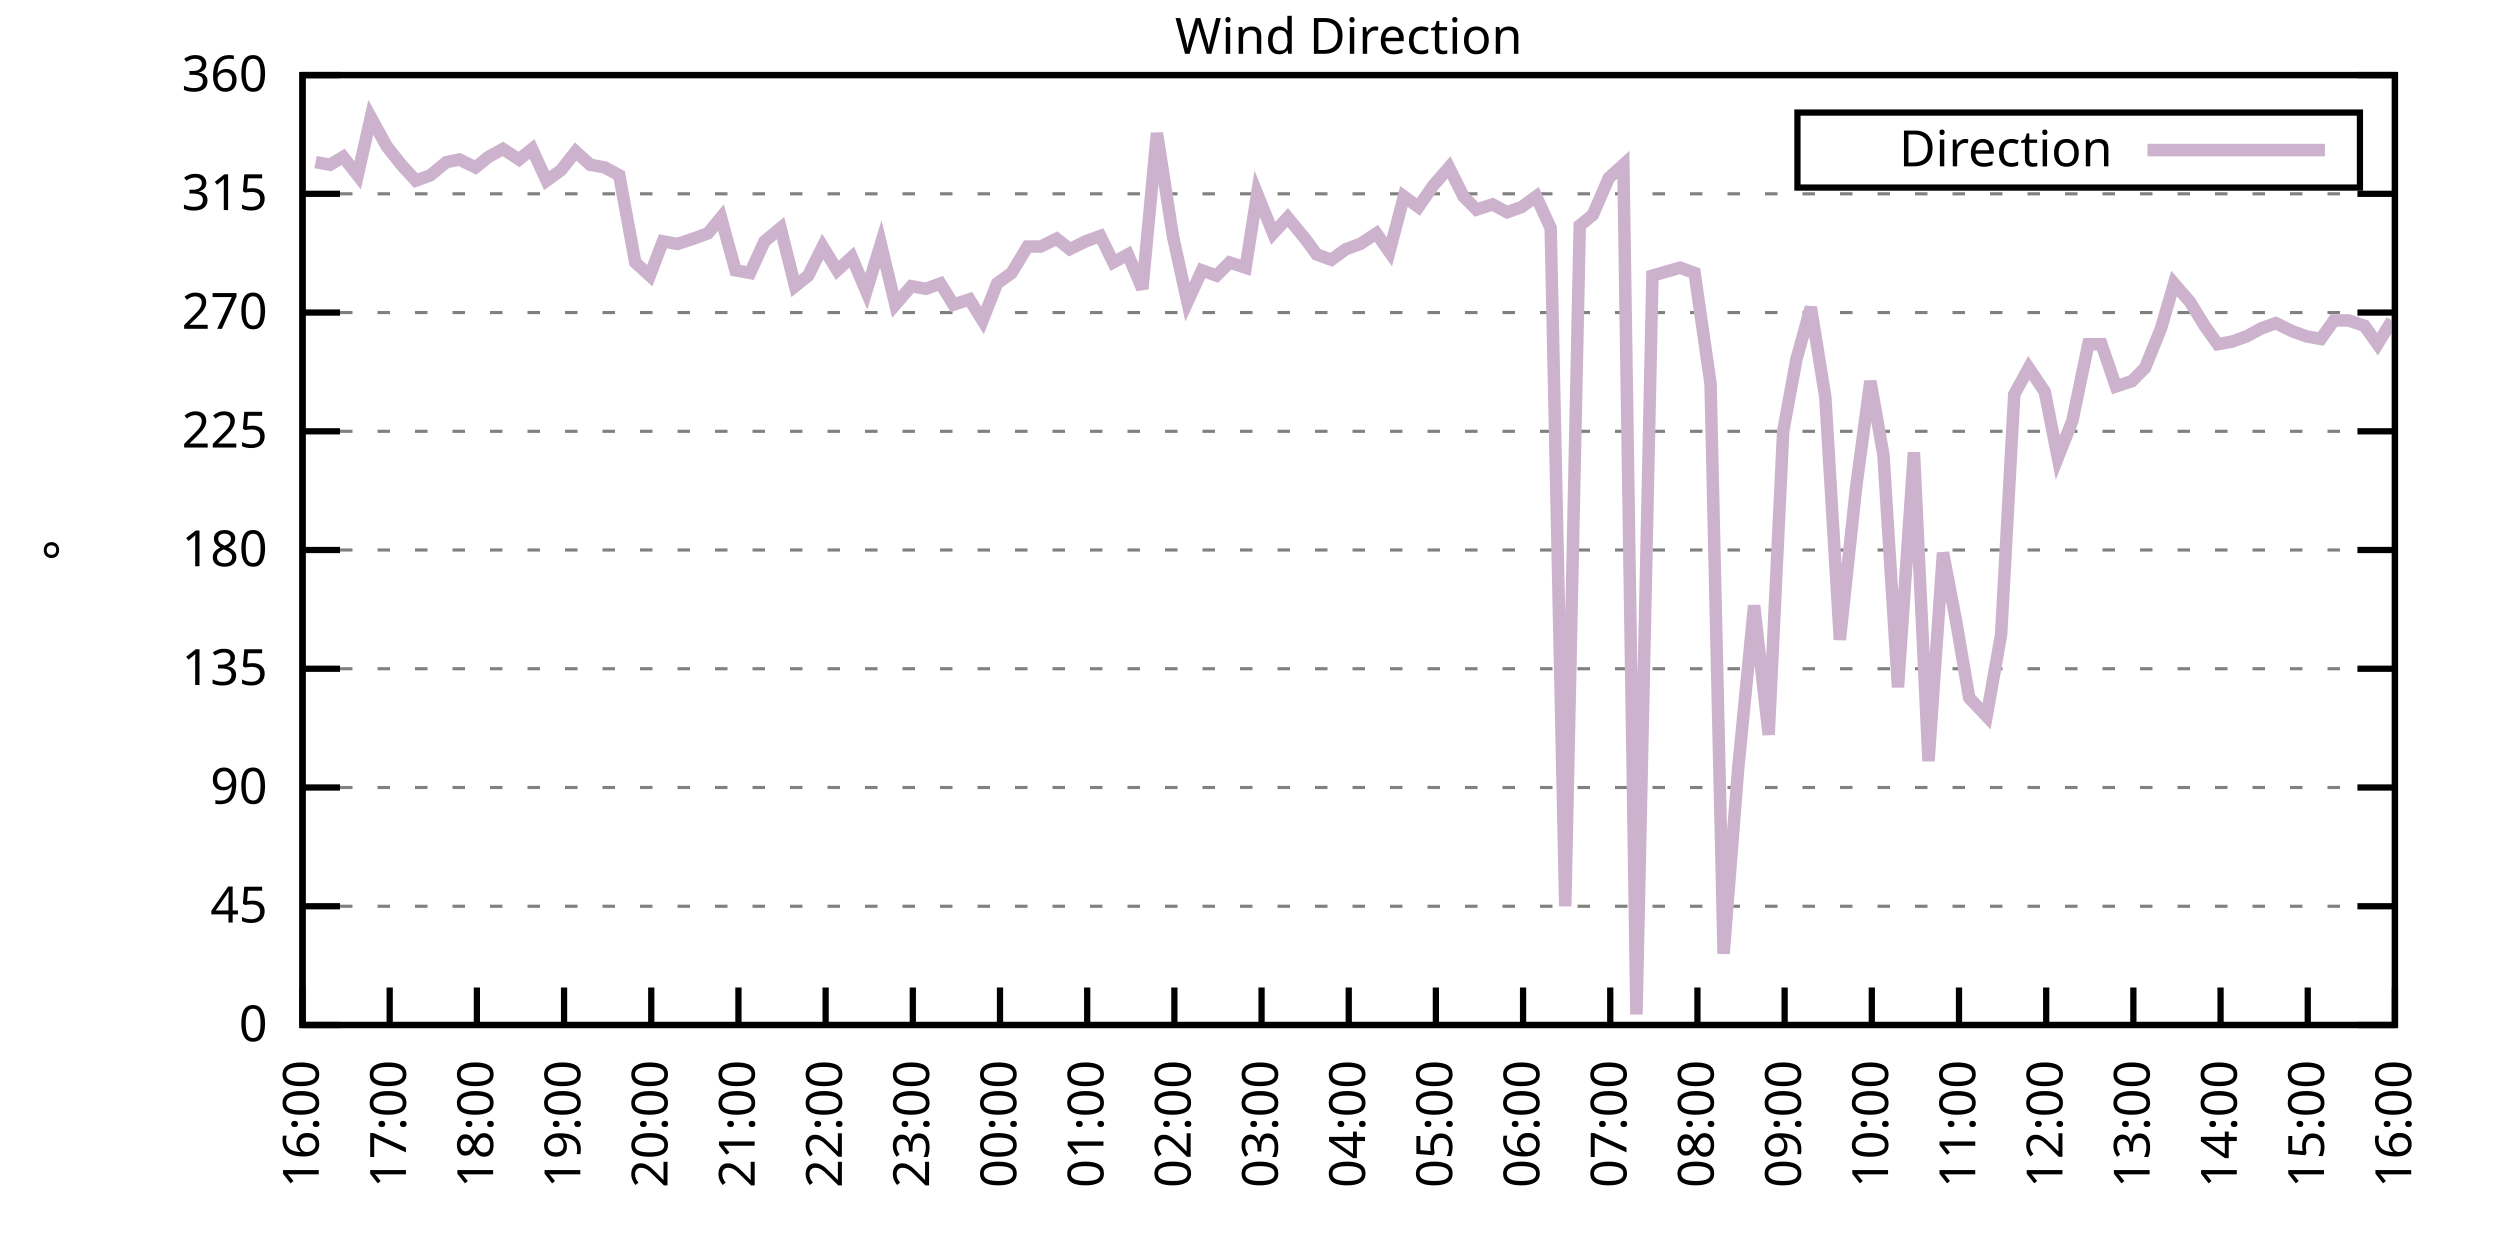
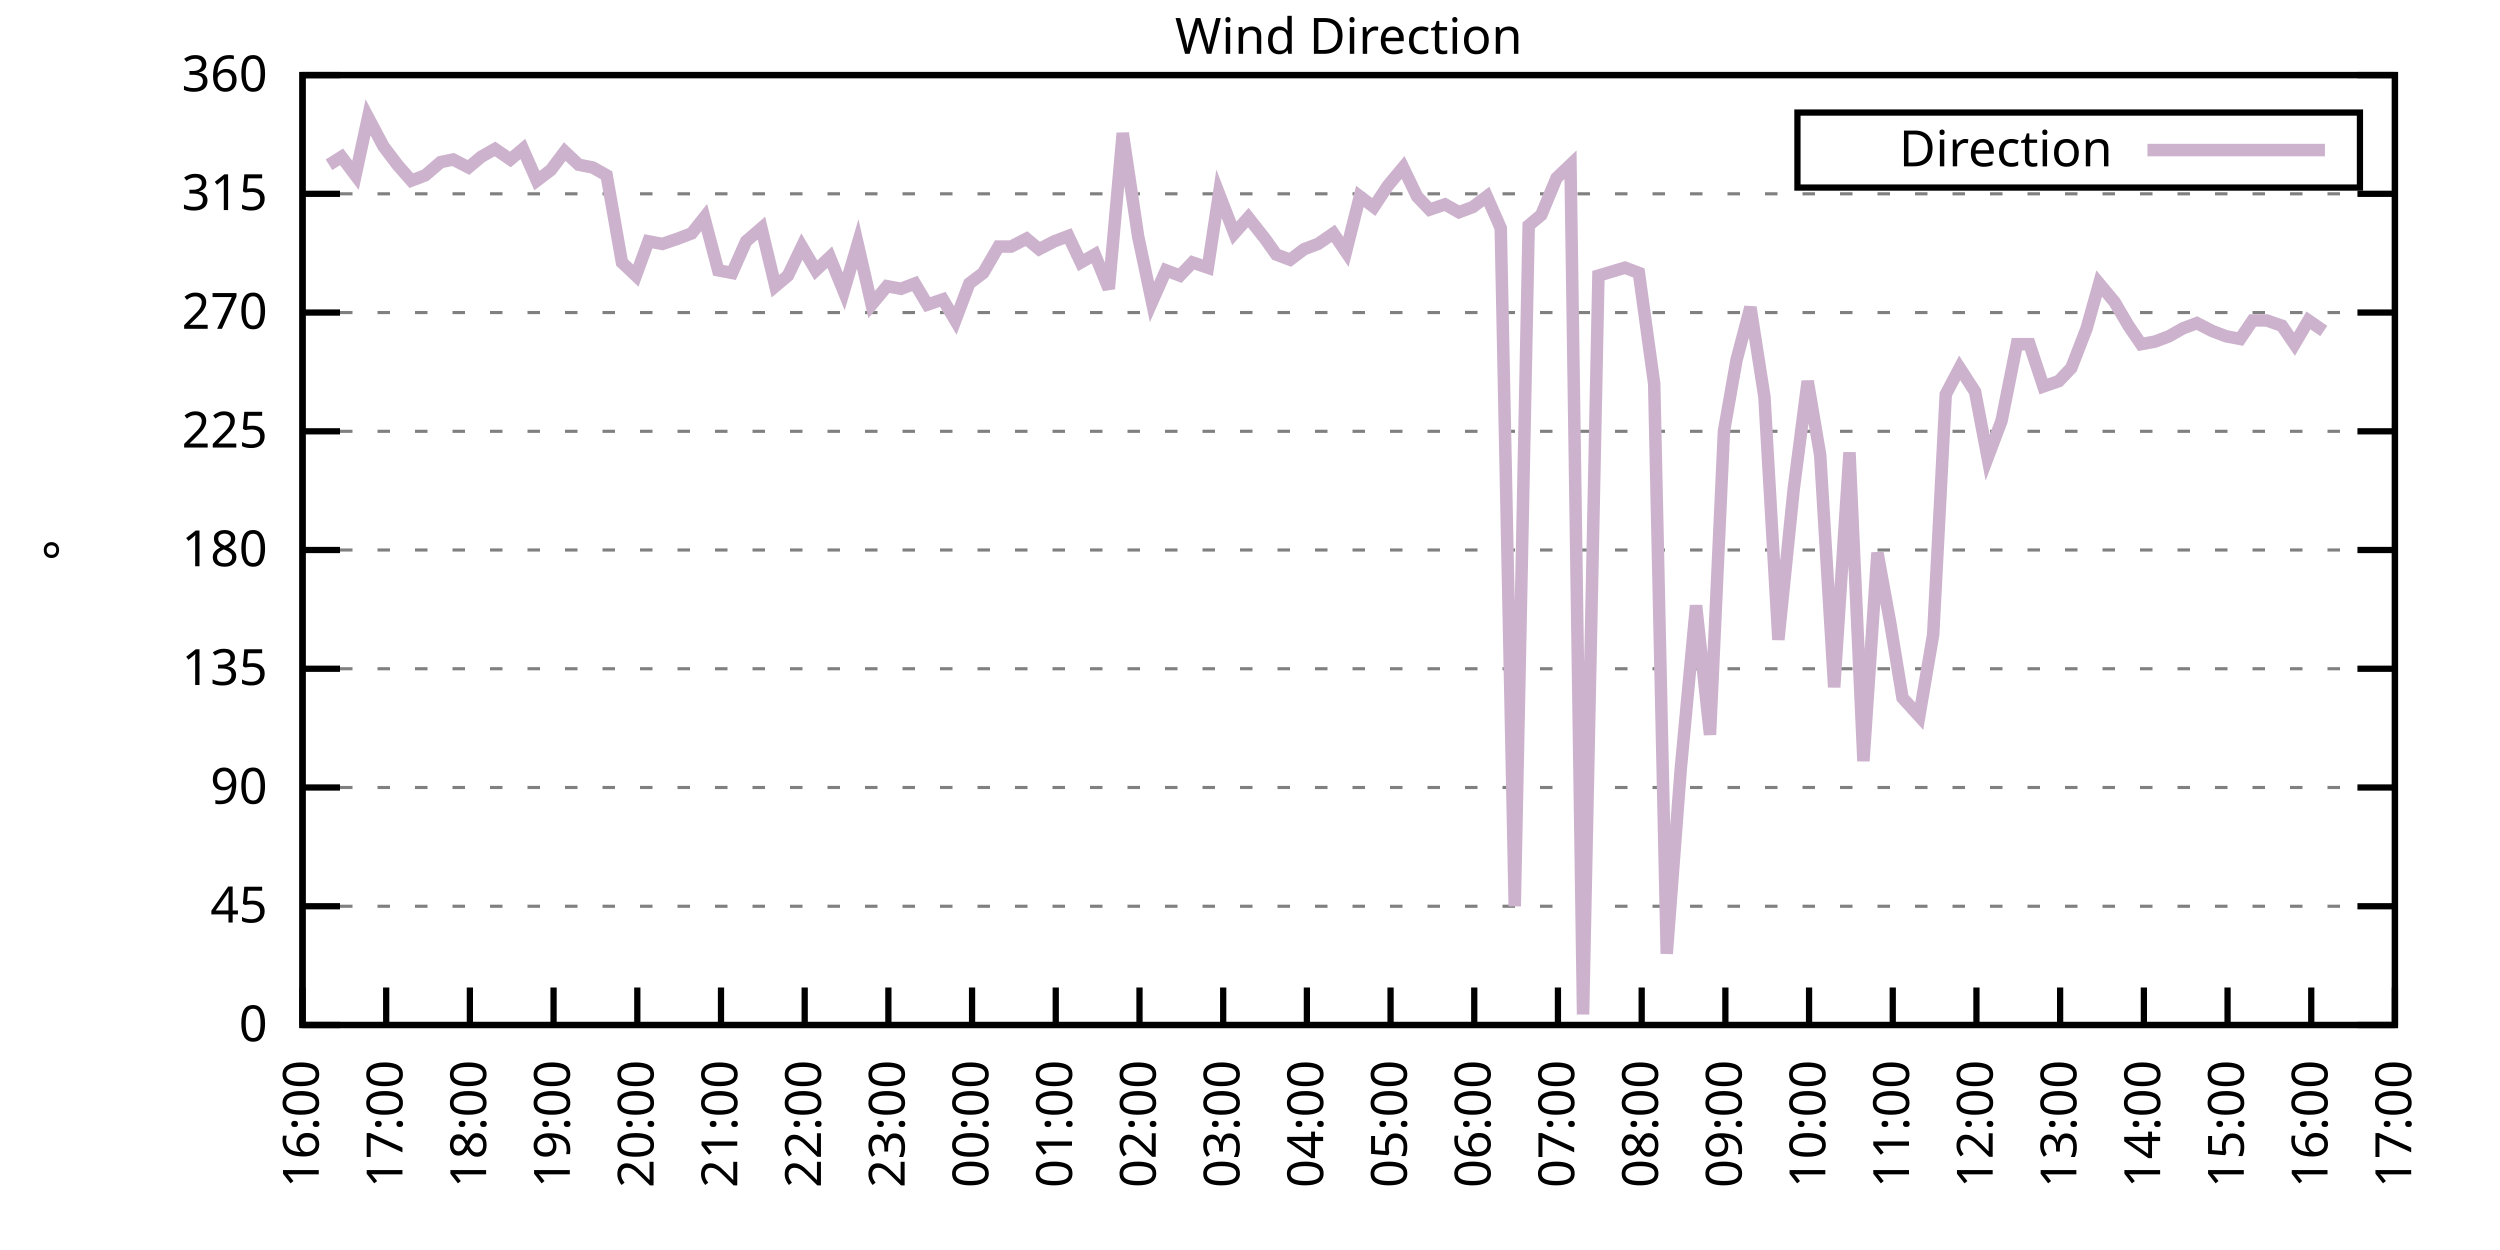
<svg xmlns="http://www.w3.org/2000/svg" xmlns:xlink="http://www.w3.org/1999/xlink" width="400" height="200" viewBox="0 0 400 200">
  <g id="gnuplot_canvas">
    <rect x="0" y="0" width="400" height="200" fill="none" />
    <defs>
      <circle id="gpDot" r="0.5" stroke-width="0.5" stroke="currentColor" />
      <path id="gpPt0" stroke-width="0.333" stroke="currentColor" d="M-1,0 h2 M0,-1 v2" />
      <path id="gpPt1" stroke-width="0.333" stroke="currentColor" d="M-1,-1 L1,1 M1,-1 L-1,1" />
      <path id="gpPt2" stroke-width="0.333" stroke="currentColor" d="M-1,0 L1,0 M0,-1 L0,1 M-1,-1 L1,1 M-1,1 L1,-1" />
      <rect id="gpPt3" stroke-width="0.333" stroke="currentColor" x="-1" y="-1" width="2" height="2" />
      <rect id="gpPt4" stroke-width="0.333" stroke="currentColor" fill="currentColor" x="-1" y="-1" width="2" height="2" />
      <circle id="gpPt5" stroke-width="0.333" stroke="currentColor" cx="0" cy="0" r="1" />
      <use xlink:href="#gpPt5" id="gpPt6" fill="currentColor" stroke="none" />
      <path id="gpPt7" stroke-width="0.333" stroke="currentColor" d="M0,-1.33 L-1.33,0.67 L1.33,0.67 z" />
      <use xlink:href="#gpPt7" id="gpPt8" fill="currentColor" stroke="none" />
      <use xlink:href="#gpPt7" id="gpPt9" stroke="currentColor" transform="rotate(180)" />
      <use xlink:href="#gpPt9" id="gpPt10" fill="currentColor" stroke="none" />
      <use xlink:href="#gpPt3" id="gpPt11" stroke="currentColor" transform="rotate(45)" />
      <use xlink:href="#gpPt11" id="gpPt12" fill="currentColor" stroke="none" />
      <path id="gpPt13" stroke-width="0.333" stroke="currentColor" d="M0,1.330 L1.265,0.411 L0.782,-1.067 L-0.782,-1.076 L-1.265,0.411 z" />
      <use xlink:href="#gpPt13" id="gpPt14" fill="currentColor" stroke="none" />
      <filter id="textbox" filterUnits="objectBoundingBox" x="0" y="0" height="1" width="1">
        <feFlood flood-color="white" flood-opacity="1" result="bgnd" />
        <feComposite in="SourceGraphic" in2="bgnd" operator="atop" />
      </filter>
      <filter id="greybox" filterUnits="objectBoundingBox" x="0" y="0" height="1" width="1">
        <feFlood flood-color="lightgrey" flood-opacity="1" result="grey" />
        <feComposite in="SourceGraphic" in2="grey" operator="atop" />
      </filter>
    </defs>
    <g fill="none" color="white" stroke="currentColor" stroke-width="1.00" stroke-linecap="butt" stroke-linejoin="miter">
</g>
    <g fill="none" color="black" stroke="currentColor" stroke-width="1.00" stroke-linecap="butt" stroke-linejoin="miter">
      <g stroke="none" shape-rendering="crispEdges">
        <polygon fill="rgb(255, 255, 255)" points="48.40,164.00 383.18,164.00 383.18,12.02 48.40,12.02 " />
      </g>
    </g>
    <g fill="none" color="black" stroke="currentColor" stroke-width="1.00" stroke-linecap="butt" stroke-linejoin="miter">
</g>
    <g fill="none" color="black" stroke="black" stroke-width="0.50" stroke-linecap="butt" stroke-linejoin="miter">
</g>
    <g fill="none" color="gray" stroke="currentColor" stroke-width="0.50" stroke-linecap="butt" stroke-linejoin="miter">
      <path stroke="gray" stroke-dasharray="2,4" class="gridline" d="M48.40,164.00 L383.19,164.00  " />
    </g>
    <g fill="none" color="gray" stroke="gray" stroke-width="1.00" stroke-linecap="butt" stroke-linejoin="miter">
</g>
    <g fill="none" color="black" stroke="currentColor" stroke-width="1.00" stroke-linecap="butt" stroke-linejoin="miter">
      <path stroke="black" d="M48.40,164.00 L54.40,164.00 M383.19,164.00 L377.19,164.00  " />
      <g transform="translate(42.80,166.60)" stroke="none" fill="black" font-family="Sans" font-size="8.00" text-anchor="end">
        <text>
          <tspan font-family="Sans"> 0</tspan>
        </text>
      </g>
    </g>
    <g fill="none" color="black" stroke="currentColor" stroke-width="1.00" stroke-linecap="butt" stroke-linejoin="miter">
</g>
    <g fill="none" color="black" stroke="black" stroke-width="0.50" stroke-linecap="butt" stroke-linejoin="miter">
</g>
    <g fill="none" color="gray" stroke="currentColor" stroke-width="0.50" stroke-linecap="butt" stroke-linejoin="miter">
      <path stroke="gray" stroke-dasharray="2,4" class="gridline" d="M48.40,145.00 L383.19,145.00  " />
    </g>
    <g fill="none" color="gray" stroke="gray" stroke-width="1.00" stroke-linecap="butt" stroke-linejoin="miter">
</g>
    <g fill="none" color="black" stroke="currentColor" stroke-width="1.00" stroke-linecap="butt" stroke-linejoin="miter">
      <path stroke="black" d="M48.40,145.00 L54.40,145.00 M383.19,145.00 L377.19,145.00  " />
      <g transform="translate(42.80,147.60)" stroke="none" fill="black" font-family="Sans" font-size="8.00" text-anchor="end">
        <text>
          <tspan font-family="Sans"> 45</tspan>
        </text>
      </g>
    </g>
    <g fill="none" color="black" stroke="currentColor" stroke-width="1.00" stroke-linecap="butt" stroke-linejoin="miter">
</g>
    <g fill="none" color="black" stroke="black" stroke-width="0.50" stroke-linecap="butt" stroke-linejoin="miter">
</g>
    <g fill="none" color="gray" stroke="currentColor" stroke-width="0.50" stroke-linecap="butt" stroke-linejoin="miter">
      <path stroke="gray" stroke-dasharray="2,4" class="gridline" d="M48.40,126.00 L383.19,126.00  " />
    </g>
    <g fill="none" color="gray" stroke="gray" stroke-width="1.00" stroke-linecap="butt" stroke-linejoin="miter">
</g>
    <g fill="none" color="black" stroke="currentColor" stroke-width="1.00" stroke-linecap="butt" stroke-linejoin="miter">
      <path stroke="black" d="M48.40,126.00 L54.40,126.00 M383.19,126.00 L377.19,126.00  " />
      <g transform="translate(42.80,128.60)" stroke="none" fill="black" font-family="Sans" font-size="8.00" text-anchor="end">
        <text>
          <tspan font-family="Sans"> 90</tspan>
        </text>
      </g>
    </g>
    <g fill="none" color="black" stroke="currentColor" stroke-width="1.00" stroke-linecap="butt" stroke-linejoin="miter">
</g>
    <g fill="none" color="black" stroke="black" stroke-width="0.50" stroke-linecap="butt" stroke-linejoin="miter">
</g>
    <g fill="none" color="gray" stroke="currentColor" stroke-width="0.50" stroke-linecap="butt" stroke-linejoin="miter">
      <path stroke="gray" stroke-dasharray="2,4" class="gridline" d="M48.40,107.00 L383.19,107.00  " />
    </g>
    <g fill="none" color="gray" stroke="gray" stroke-width="1.00" stroke-linecap="butt" stroke-linejoin="miter">
</g>
    <g fill="none" color="black" stroke="currentColor" stroke-width="1.00" stroke-linecap="butt" stroke-linejoin="miter">
      <path stroke="black" d="M48.40,107.00 L54.40,107.00 M383.19,107.00 L377.19,107.00  " />
      <g transform="translate(42.80,109.60)" stroke="none" fill="black" font-family="Sans" font-size="8.00" text-anchor="end">
        <text>
          <tspan font-family="Sans"> 135</tspan>
        </text>
      </g>
    </g>
    <g fill="none" color="black" stroke="currentColor" stroke-width="1.00" stroke-linecap="butt" stroke-linejoin="miter">
</g>
    <g fill="none" color="black" stroke="black" stroke-width="0.50" stroke-linecap="butt" stroke-linejoin="miter">
</g>
    <g fill="none" color="gray" stroke="currentColor" stroke-width="0.50" stroke-linecap="butt" stroke-linejoin="miter">
      <path stroke="gray" stroke-dasharray="2,4" class="gridline" d="M48.40,88.00 L383.19,88.00  " />
    </g>
    <g fill="none" color="gray" stroke="gray" stroke-width="1.00" stroke-linecap="butt" stroke-linejoin="miter">
</g>
    <g fill="none" color="black" stroke="currentColor" stroke-width="1.00" stroke-linecap="butt" stroke-linejoin="miter">
      <path stroke="black" d="M48.40,88.00 L54.40,88.00 M383.19,88.00 L377.19,88.00  " />
      <g transform="translate(42.80,90.60)" stroke="none" fill="black" font-family="Sans" font-size="8.00" text-anchor="end">
        <text>
          <tspan font-family="Sans"> 180</tspan>
        </text>
      </g>
    </g>
    <g fill="none" color="black" stroke="currentColor" stroke-width="1.00" stroke-linecap="butt" stroke-linejoin="miter">
</g>
    <g fill="none" color="black" stroke="black" stroke-width="0.50" stroke-linecap="butt" stroke-linejoin="miter">
</g>
    <g fill="none" color="gray" stroke="currentColor" stroke-width="0.50" stroke-linecap="butt" stroke-linejoin="miter">
      <path stroke="gray" stroke-dasharray="2,4" class="gridline" d="M48.40,69.01 L383.19,69.01  " />
    </g>
    <g fill="none" color="gray" stroke="gray" stroke-width="1.00" stroke-linecap="butt" stroke-linejoin="miter">
</g>
    <g fill="none" color="black" stroke="currentColor" stroke-width="1.00" stroke-linecap="butt" stroke-linejoin="miter">
      <path stroke="black" d="M48.40,69.01 L54.40,69.01 M383.19,69.01 L377.19,69.01  " />
      <g transform="translate(42.80,71.61)" stroke="none" fill="black" font-family="Sans" font-size="8.00" text-anchor="end">
        <text>
          <tspan font-family="Sans"> 225</tspan>
        </text>
      </g>
    </g>
    <g fill="none" color="black" stroke="currentColor" stroke-width="1.00" stroke-linecap="butt" stroke-linejoin="miter">
</g>
    <g fill="none" color="black" stroke="black" stroke-width="0.50" stroke-linecap="butt" stroke-linejoin="miter">
</g>
    <g fill="none" color="gray" stroke="currentColor" stroke-width="0.50" stroke-linecap="butt" stroke-linejoin="miter">
      <path stroke="gray" stroke-dasharray="2,4" class="gridline" d="M48.40,50.01 L383.19,50.01  " />
    </g>
    <g fill="none" color="gray" stroke="gray" stroke-width="1.00" stroke-linecap="butt" stroke-linejoin="miter">
</g>
    <g fill="none" color="black" stroke="currentColor" stroke-width="1.00" stroke-linecap="butt" stroke-linejoin="miter">
      <path stroke="black" d="M48.40,50.01 L54.40,50.01 M383.19,50.01 L377.19,50.01  " />
      <g transform="translate(42.80,52.61)" stroke="none" fill="black" font-family="Sans" font-size="8.00" text-anchor="end">
        <text>
          <tspan font-family="Sans"> 270</tspan>
        </text>
      </g>
    </g>
    <g fill="none" color="black" stroke="currentColor" stroke-width="1.00" stroke-linecap="butt" stroke-linejoin="miter">
</g>
    <g fill="none" color="black" stroke="black" stroke-width="0.50" stroke-linecap="butt" stroke-linejoin="miter">
</g>
    <g fill="none" color="gray" stroke="currentColor" stroke-width="0.50" stroke-linecap="butt" stroke-linejoin="miter">
      <path stroke="gray" stroke-dasharray="2,4" class="gridline" d="M48.40,31.01 L383.19,31.01  " />
    </g>
    <g fill="none" color="gray" stroke="gray" stroke-width="1.00" stroke-linecap="butt" stroke-linejoin="miter">
</g>
    <g fill="none" color="black" stroke="currentColor" stroke-width="1.00" stroke-linecap="butt" stroke-linejoin="miter">
      <path stroke="black" d="M48.40,31.01 L54.40,31.01 M383.19,31.01 L377.19,31.01  " />
      <g transform="translate(42.80,33.61)" stroke="none" fill="black" font-family="Sans" font-size="8.00" text-anchor="end">
        <text>
          <tspan font-family="Sans"> 315</tspan>
        </text>
      </g>
    </g>
    <g fill="none" color="black" stroke="currentColor" stroke-width="1.00" stroke-linecap="butt" stroke-linejoin="miter">
</g>
    <g fill="none" color="black" stroke="black" stroke-width="0.50" stroke-linecap="butt" stroke-linejoin="miter">
</g>
    <g fill="none" color="gray" stroke="currentColor" stroke-width="0.50" stroke-linecap="butt" stroke-linejoin="miter">
      <path stroke="gray" stroke-dasharray="2,4" class="gridline" d="M48.40,12.01 L383.19,12.01  " />
    </g>
    <g fill="none" color="gray" stroke="gray" stroke-width="1.00" stroke-linecap="butt" stroke-linejoin="miter">
</g>
    <g fill="none" color="black" stroke="currentColor" stroke-width="1.00" stroke-linecap="butt" stroke-linejoin="miter">
      <path stroke="black" d="M48.40,12.01 L54.40,12.01 M383.19,12.01 L377.19,12.01  " />
      <g transform="translate(42.80,14.61)" stroke="none" fill="black" font-family="Sans" font-size="8.00" text-anchor="end">
        <text>
          <tspan font-family="Sans"> 360</tspan>
        </text>
      </g>
    </g>
    <g fill="none" color="black" stroke="currentColor" stroke-width="1.00" stroke-linecap="butt" stroke-linejoin="miter">
      <path stroke="black" d="M48.40,164.00 L48.40,158.00  " />
      <g transform="translate(51.00,169.60) rotate(270.00)" stroke="none" fill="black" font-family="Sans" font-size="8.00" text-anchor="end">
        <text>
          <tspan font-family="Sans">16:00</tspan>
        </text>
      </g>
    </g>
    <g fill="none" color="black" stroke="currentColor" stroke-width="1.00" stroke-linecap="butt" stroke-linejoin="miter">
-       <path stroke="black" d="M62.35,164.00 L62.35,158.00  " />
-       <g transform="translate(64.95,169.60) rotate(270.00)" stroke="none" fill="black" font-family="Sans" font-size="8.00" text-anchor="end">
+       <path stroke="black" d="M61.79,164.00 L61.79,158.00  " />
+       <g transform="translate(64.39,169.60) rotate(270.00)" stroke="none" fill="black" font-family="Sans" font-size="8.00" text-anchor="end">
        <text>
          <tspan font-family="Sans">17:00</tspan>
        </text>
      </g>
    </g>
    <g fill="none" color="black" stroke="currentColor" stroke-width="1.00" stroke-linecap="butt" stroke-linejoin="miter">
-       <path stroke="black" d="M76.30,164.00 L76.30,158.00  " />
-       <g transform="translate(78.90,169.60) rotate(270.00)" stroke="none" fill="black" font-family="Sans" font-size="8.00" text-anchor="end">
+       <path stroke="black" d="M75.18,164.00 L75.18,158.00  " />
+       <g transform="translate(77.78,169.60) rotate(270.00)" stroke="none" fill="black" font-family="Sans" font-size="8.00" text-anchor="end">
        <text>
          <tspan font-family="Sans">18:00</tspan>
        </text>
      </g>
    </g>
    <g fill="none" color="black" stroke="currentColor" stroke-width="1.00" stroke-linecap="butt" stroke-linejoin="miter">
-       <path stroke="black" d="M90.25,164.00 L90.25,158.00  " />
-       <g transform="translate(92.85,169.60) rotate(270.00)" stroke="none" fill="black" font-family="Sans" font-size="8.00" text-anchor="end">
+       <path stroke="black" d="M88.57,164.00 L88.57,158.00  " />
+       <g transform="translate(91.17,169.60) rotate(270.00)" stroke="none" fill="black" font-family="Sans" font-size="8.00" text-anchor="end">
        <text>
          <tspan font-family="Sans">19:00</tspan>
        </text>
      </g>
    </g>
    <g fill="none" color="black" stroke="currentColor" stroke-width="1.00" stroke-linecap="butt" stroke-linejoin="miter">
-       <path stroke="black" d="M104.20,164.00 L104.20,158.00  " />
-       <g transform="translate(106.80,169.60) rotate(270.00)" stroke="none" fill="black" font-family="Sans" font-size="8.00" text-anchor="end">
+       <path stroke="black" d="M101.97,164.00 L101.97,158.00  " />
+       <g transform="translate(104.57,169.60) rotate(270.00)" stroke="none" fill="black" font-family="Sans" font-size="8.00" text-anchor="end">
        <text>
          <tspan font-family="Sans">20:00</tspan>
        </text>
      </g>
    </g>
    <g fill="none" color="black" stroke="currentColor" stroke-width="1.00" stroke-linecap="butt" stroke-linejoin="miter">
-       <path stroke="black" d="M118.15,164.00 L118.15,158.00  " />
-       <g transform="translate(120.75,169.60) rotate(270.00)" stroke="none" fill="black" font-family="Sans" font-size="8.00" text-anchor="end">
+       <path stroke="black" d="M115.36,164.00 L115.36,158.00  " />
+       <g transform="translate(117.96,169.60) rotate(270.00)" stroke="none" fill="black" font-family="Sans" font-size="8.00" text-anchor="end">
        <text>
          <tspan font-family="Sans">21:00</tspan>
        </text>
      </g>
    </g>
    <g fill="none" color="black" stroke="currentColor" stroke-width="1.00" stroke-linecap="butt" stroke-linejoin="miter">
-       <path stroke="black" d="M132.10,164.00 L132.10,158.00  " />
-       <g transform="translate(134.70,169.60) rotate(270.00)" stroke="none" fill="black" font-family="Sans" font-size="8.00" text-anchor="end">
+       <path stroke="black" d="M128.75,164.00 L128.75,158.00  " />
+       <g transform="translate(131.35,169.60) rotate(270.00)" stroke="none" fill="black" font-family="Sans" font-size="8.00" text-anchor="end">
        <text>
          <tspan font-family="Sans">22:00</tspan>
        </text>
      </g>
    </g>
    <g fill="none" color="black" stroke="currentColor" stroke-width="1.00" stroke-linecap="butt" stroke-linejoin="miter">
-       <path stroke="black" d="M146.05,164.00 L146.05,158.00  " />
-       <g transform="translate(148.65,169.60) rotate(270.00)" stroke="none" fill="black" font-family="Sans" font-size="8.00" text-anchor="end">
+       <path stroke="black" d="M142.14,164.00 L142.14,158.00  " />
+       <g transform="translate(144.74,169.60) rotate(270.00)" stroke="none" fill="black" font-family="Sans" font-size="8.00" text-anchor="end">
        <text>
          <tspan font-family="Sans">23:00</tspan>
        </text>
      </g>
    </g>
    <g fill="none" color="black" stroke="currentColor" stroke-width="1.00" stroke-linecap="butt" stroke-linejoin="miter">
-       <path stroke="black" d="M160.00,164.00 L160.00,158.00  " />
-       <g transform="translate(162.60,169.60) rotate(270.00)" stroke="none" fill="black" font-family="Sans" font-size="8.00" text-anchor="end">
+       <path stroke="black" d="M155.53,164.00 L155.53,158.00  " />
+       <g transform="translate(158.13,169.60) rotate(270.00)" stroke="none" fill="black" font-family="Sans" font-size="8.00" text-anchor="end">
        <text>
          <tspan font-family="Sans">00:00</tspan>
        </text>
      </g>
    </g>
    <g fill="none" color="black" stroke="currentColor" stroke-width="1.00" stroke-linecap="butt" stroke-linejoin="miter">
-       <path stroke="black" d="M173.95,164.00 L173.95,158.00  " />
-       <g transform="translate(176.55,169.60) rotate(270.00)" stroke="none" fill="black" font-family="Sans" font-size="8.00" text-anchor="end">
+       <path stroke="black" d="M168.92,164.00 L168.92,158.00  " />
+       <g transform="translate(171.52,169.60) rotate(270.00)" stroke="none" fill="black" font-family="Sans" font-size="8.00" text-anchor="end">
        <text>
          <tspan font-family="Sans">01:00</tspan>
        </text>
      </g>
    </g>
    <g fill="none" color="black" stroke="currentColor" stroke-width="1.00" stroke-linecap="butt" stroke-linejoin="miter">
-       <path stroke="black" d="M187.90,164.00 L187.90,158.00  " />
-       <g transform="translate(190.50,169.60) rotate(270.00)" stroke="none" fill="black" font-family="Sans" font-size="8.00" text-anchor="end">
+       <path stroke="black" d="M182.32,164.00 L182.32,158.00  " />
+       <g transform="translate(184.92,169.60) rotate(270.00)" stroke="none" fill="black" font-family="Sans" font-size="8.00" text-anchor="end">
        <text>
          <tspan font-family="Sans">02:00</tspan>
        </text>
      </g>
    </g>
    <g fill="none" color="black" stroke="currentColor" stroke-width="1.00" stroke-linecap="butt" stroke-linejoin="miter">
-       <path stroke="black" d="M201.85,164.00 L201.85,158.00  " />
-       <g transform="translate(204.45,169.60) rotate(270.00)" stroke="none" fill="black" font-family="Sans" font-size="8.00" text-anchor="end">
+       <path stroke="black" d="M195.71,164.00 L195.71,158.00  " />
+       <g transform="translate(198.31,169.60) rotate(270.00)" stroke="none" fill="black" font-family="Sans" font-size="8.00" text-anchor="end">
        <text>
          <tspan font-family="Sans">03:00</tspan>
        </text>
      </g>
    </g>
    <g fill="none" color="black" stroke="currentColor" stroke-width="1.00" stroke-linecap="butt" stroke-linejoin="miter">
-       <path stroke="black" d="M215.80,164.00 L215.80,158.00  " />
-       <g transform="translate(218.40,169.60) rotate(270.00)" stroke="none" fill="black" font-family="Sans" font-size="8.00" text-anchor="end">
+       <path stroke="black" d="M209.10,164.00 L209.10,158.00  " />
+       <g transform="translate(211.70,169.60) rotate(270.00)" stroke="none" fill="black" font-family="Sans" font-size="8.00" text-anchor="end">
        <text>
          <tspan font-family="Sans">04:00</tspan>
        </text>
      </g>
    </g>
    <g fill="none" color="black" stroke="currentColor" stroke-width="1.00" stroke-linecap="butt" stroke-linejoin="miter">
-       <path stroke="black" d="M229.74,164.00 L229.74,158.00  " />
-       <g transform="translate(232.34,169.60) rotate(270.00)" stroke="none" fill="black" font-family="Sans" font-size="8.00" text-anchor="end">
+       <path stroke="black" d="M222.49,164.00 L222.49,158.00  " />
+       <g transform="translate(225.09,169.60) rotate(270.00)" stroke="none" fill="black" font-family="Sans" font-size="8.00" text-anchor="end">
        <text>
          <tspan font-family="Sans">05:00</tspan>
        </text>
      </g>
    </g>
    <g fill="none" color="black" stroke="currentColor" stroke-width="1.00" stroke-linecap="butt" stroke-linejoin="miter">
-       <path stroke="black" d="M243.69,164.00 L243.69,158.00  " />
-       <g transform="translate(246.29,169.60) rotate(270.00)" stroke="none" fill="black" font-family="Sans" font-size="8.00" text-anchor="end">
+       <path stroke="black" d="M235.88,164.00 L235.88,158.00  " />
+       <g transform="translate(238.48,169.60) rotate(270.00)" stroke="none" fill="black" font-family="Sans" font-size="8.00" text-anchor="end">
        <text>
          <tspan font-family="Sans">06:00</tspan>
        </text>
      </g>
    </g>
    <g fill="none" color="black" stroke="currentColor" stroke-width="1.00" stroke-linecap="butt" stroke-linejoin="miter">
-       <path stroke="black" d="M257.64,164.00 L257.64,158.00  " />
-       <g transform="translate(260.24,169.60) rotate(270.00)" stroke="none" fill="black" font-family="Sans" font-size="8.00" text-anchor="end">
+       <path stroke="black" d="M249.27,164.00 L249.27,158.00  " />
+       <g transform="translate(251.87,169.60) rotate(270.00)" stroke="none" fill="black" font-family="Sans" font-size="8.00" text-anchor="end">
        <text>
          <tspan font-family="Sans">07:00</tspan>
        </text>
      </g>
    </g>
    <g fill="none" color="black" stroke="currentColor" stroke-width="1.00" stroke-linecap="butt" stroke-linejoin="miter">
-       <path stroke="black" d="M271.59,164.00 L271.59,158.00  " />
-       <g transform="translate(274.19,169.60) rotate(270.00)" stroke="none" fill="black" font-family="Sans" font-size="8.00" text-anchor="end">
+       <path stroke="black" d="M262.67,164.00 L262.67,158.00  " />
+       <g transform="translate(265.27,169.60) rotate(270.00)" stroke="none" fill="black" font-family="Sans" font-size="8.00" text-anchor="end">
        <text>
          <tspan font-family="Sans">08:00</tspan>
        </text>
      </g>
    </g>
    <g fill="none" color="black" stroke="currentColor" stroke-width="1.00" stroke-linecap="butt" stroke-linejoin="miter">
-       <path stroke="black" d="M285.54,164.00 L285.54,158.00  " />
-       <g transform="translate(288.14,169.60) rotate(270.00)" stroke="none" fill="black" font-family="Sans" font-size="8.00" text-anchor="end">
+       <path stroke="black" d="M276.06,164.00 L276.06,158.00  " />
+       <g transform="translate(278.66,169.60) rotate(270.00)" stroke="none" fill="black" font-family="Sans" font-size="8.00" text-anchor="end">
        <text>
          <tspan font-family="Sans">09:00</tspan>
        </text>
      </g>
    </g>
    <g fill="none" color="black" stroke="currentColor" stroke-width="1.00" stroke-linecap="butt" stroke-linejoin="miter">
-       <path stroke="black" d="M299.49,164.00 L299.49,158.00  " />
-       <g transform="translate(302.09,169.60) rotate(270.00)" stroke="none" fill="black" font-family="Sans" font-size="8.00" text-anchor="end">
+       <path stroke="black" d="M289.45,164.00 L289.45,158.00  " />
+       <g transform="translate(292.05,169.60) rotate(270.00)" stroke="none" fill="black" font-family="Sans" font-size="8.00" text-anchor="end">
        <text>
          <tspan font-family="Sans">10:00</tspan>
        </text>
      </g>
    </g>
    <g fill="none" color="black" stroke="currentColor" stroke-width="1.00" stroke-linecap="butt" stroke-linejoin="miter">
-       <path stroke="black" d="M313.44,164.00 L313.44,158.00  " />
-       <g transform="translate(316.04,169.60) rotate(270.00)" stroke="none" fill="black" font-family="Sans" font-size="8.00" text-anchor="end">
+       <path stroke="black" d="M302.84,164.00 L302.84,158.00  " />
+       <g transform="translate(305.44,169.60) rotate(270.00)" stroke="none" fill="black" font-family="Sans" font-size="8.00" text-anchor="end">
        <text>
          <tspan font-family="Sans">11:00</tspan>
        </text>
      </g>
    </g>
    <g fill="none" color="black" stroke="currentColor" stroke-width="1.00" stroke-linecap="butt" stroke-linejoin="miter">
-       <path stroke="black" d="M327.39,164.00 L327.39,158.00  " />
-       <g transform="translate(329.99,169.60) rotate(270.00)" stroke="none" fill="black" font-family="Sans" font-size="8.00" text-anchor="end">
+       <path stroke="black" d="M316.23,164.00 L316.23,158.00  " />
+       <g transform="translate(318.83,169.60) rotate(270.00)" stroke="none" fill="black" font-family="Sans" font-size="8.00" text-anchor="end">
        <text>
          <tspan font-family="Sans">12:00</tspan>
        </text>
      </g>
    </g>
    <g fill="none" color="black" stroke="currentColor" stroke-width="1.00" stroke-linecap="butt" stroke-linejoin="miter">
-       <path stroke="black" d="M341.34,164.00 L341.34,158.00  " />
-       <g transform="translate(343.94,169.60) rotate(270.00)" stroke="none" fill="black" font-family="Sans" font-size="8.00" text-anchor="end">
+       <path stroke="black" d="M329.62,164.00 L329.62,158.00  " />
+       <g transform="translate(332.22,169.60) rotate(270.00)" stroke="none" fill="black" font-family="Sans" font-size="8.00" text-anchor="end">
        <text>
          <tspan font-family="Sans">13:00</tspan>
        </text>
      </g>
    </g>
    <g fill="none" color="black" stroke="currentColor" stroke-width="1.00" stroke-linecap="butt" stroke-linejoin="miter">
-       <path stroke="black" d="M355.29,164.00 L355.29,158.00  " />
-       <g transform="translate(357.89,169.60) rotate(270.00)" stroke="none" fill="black" font-family="Sans" font-size="8.00" text-anchor="end">
+       <path stroke="black" d="M343.02,164.00 L343.02,158.00  " />
+       <g transform="translate(345.62,169.60) rotate(270.00)" stroke="none" fill="black" font-family="Sans" font-size="8.00" text-anchor="end">
        <text>
          <tspan font-family="Sans">14:00</tspan>
        </text>
      </g>
    </g>
    <g fill="none" color="black" stroke="currentColor" stroke-width="1.00" stroke-linecap="butt" stroke-linejoin="miter">
-       <path stroke="black" d="M369.24,164.00 L369.24,158.00  " />
-       <g transform="translate(371.84,169.60) rotate(270.00)" stroke="none" fill="black" font-family="Sans" font-size="8.00" text-anchor="end">
+       <path stroke="black" d="M356.41,164.00 L356.41,158.00  " />
+       <g transform="translate(359.01,169.60) rotate(270.00)" stroke="none" fill="black" font-family="Sans" font-size="8.00" text-anchor="end">
        <text>
          <tspan font-family="Sans">15:00</tspan>
+         </text>
+       </g>
+     </g>
+     <g fill="none" color="black" stroke="currentColor" stroke-width="1.00" stroke-linecap="butt" stroke-linejoin="miter">
+       <path stroke="black" d="M369.80,164.00 L369.80,158.00  " />
+       <g transform="translate(372.40,169.60) rotate(270.00)" stroke="none" fill="black" font-family="Sans" font-size="8.00" text-anchor="end">
+         <text>
+           <tspan font-family="Sans">16:00</tspan>
        </text>
      </g>
    </g>
    <g fill="none" color="black" stroke="currentColor" stroke-width="1.00" stroke-linecap="butt" stroke-linejoin="miter">
      <path stroke="black" d="M383.19,164.00 L383.19,158.00  " />
      <g transform="translate(385.79,169.60) rotate(270.00)" stroke="none" fill="black" font-family="Sans" font-size="8.00" text-anchor="end">
        <text>
-           <tspan font-family="Sans">16:00</tspan>
+           <tspan font-family="Sans">17:00</tspan>
        </text>
      </g>
    </g>
    <g fill="none" color="black" stroke="currentColor" stroke-width="1.00" stroke-linecap="butt" stroke-linejoin="miter">
</g>
    <g fill="none" color="black" stroke="currentColor" stroke-width="1.00" stroke-linecap="butt" stroke-linejoin="miter">
      <path stroke="black" d="M48.40,12.01 L48.40,164.00 L383.19,164.00 L383.19,12.01 L48.40,12.01 Z  " />
    </g>
    <g fill="none" color="black" stroke="currentColor" stroke-width="1.00" stroke-linecap="butt" stroke-linejoin="miter">
</g>
    <g fill="none" color="black" stroke="currentColor" stroke-width="1.00" stroke-linecap="butt" stroke-linejoin="miter">
      <path stroke="black" d="M287.59,30.01 L287.59,18.01 L377.59,18.01 L377.59,30.01 L287.59,30.01 Z  " />
    </g>
    <g id="Wind_direction_plot_1">
      <g fill="none" color="white" stroke="black" stroke-width="2.00" stroke-linecap="butt" stroke-linejoin="miter">
</g>
      <g fill="none" color="black" stroke="currentColor" stroke-width="2.00" stroke-linecap="butt" stroke-linejoin="miter">
        <g transform="translate(337.99,26.61)" stroke="none" fill="black" font-family="Sans" font-size="8.00" text-anchor="end">
          <text>
            <tspan font-family="Sans">Direction</tspan>
          </text>
        </g>
      </g>
      <g fill="none" color="black" stroke="currentColor" stroke-width="2.00" stroke-linecap="butt" stroke-linejoin="miter">
-         <path stroke="rgb(204, 178, 204)" d="M343.59,24.01 L371.99,24.01 M50.49,25.94 L52.82,26.36 L54.91,25.10 L57.23,28.05 L59.33,18.77 L61.88,23.41   L64.21,26.36 L66.53,28.90 L68.86,28.05 L71.42,25.94 L73.51,25.52 L76.07,26.79 L78.16,25.10 L80.48,23.83   L83.04,25.52 L85.13,23.83 L87.46,28.90 L89.78,27.21 L92.11,24.25 L94.43,26.36 L96.76,26.79 L99.08,28.05   L101.64,41.99 L103.97,44.10 L106.06,38.61 L108.38,39.03 L110.94,38.19 L113.27,37.34 L115.36,34.81 L117.68,43.25   L120.01,43.67 L122.33,38.61 L124.89,36.50 L127.22,45.79 L129.31,44.10 L131.63,39.45 L133.96,43.25 L136.28,41.14   L138.61,46.63 L140.93,39.03 L143.26,48.74 L145.81,45.79 L148.14,46.21 L150.46,45.36 L152.56,48.74 L155.11,47.90   L157.21,51.27 L159.53,45.36 L161.86,43.67 L164.41,39.45 L166.51,39.45 L169.06,38.19 L171.16,39.87 L173.71,38.61   L176.04,37.76 L178.13,41.99 L180.46,40.72 L182.78,46.21 L185.11,21.30 L187.66,37.76 L189.99,48.32 L192.31,43.25   L194.64,44.10 L196.73,41.99 L199.29,42.83 L201.15,31.01 L203.71,37.34 L206.03,34.81 L208.82,38.19 L210.68,40.72   L213.01,41.56 L215.33,39.87 L217.65,39.03 L220.21,37.34 L222.30,40.30 L224.63,31.43 L226.95,33.12 L229.28,29.74   L231.84,26.79 L234.16,31.43 L236.25,33.54 L238.81,32.70 L241.14,33.96 L243.46,33.12 L245.79,31.43 L248.11,36.50   L250.44,145.00 L252.76,36.08 L254.85,34.39 L257.41,28.48 L259.74,26.36 L261.83,162.31 L264.39,44.10 L268.80,42.83   L271.13,43.67 L273.69,61.41 L275.78,152.60 L278.10,123.05 L280.66,96.87 L282.99,117.56 L285.31,69.01 L287.40,57.61   L289.73,49.16 L292.05,63.52 L294.38,102.36 L296.94,78.29 L299.26,60.98 L301.35,72.81 L303.68,109.96 L306.23,72.38   L308.56,121.78 L310.88,88.43 L312.98,99.40 L315.07,111.65 L317.86,114.60 L320.18,101.52 L322.28,63.10 L324.60,58.87   L327.16,62.67 L329.25,73.23 L331.58,67.32 L334.13,55.07 L336.23,55.07 L338.55,61.83 L341.11,60.98 L343.20,58.87   L345.76,52.54 L347.85,45.36 L350.41,48.32 L352.73,52.12 L354.83,55.07 L357.15,54.65 L359.48,53.81 L361.80,52.54   L364.13,51.70 L366.68,52.96 L369.01,53.81 L371.33,54.23 L373.43,51.27 L375.75,51.27 L378.31,52.12 L380.40,55.07   L382.73,51.27  " />
+         <path stroke="rgb(204, 178, 204)" d="M343.59,24.01 L371.99,24.01 M52.64,26.36 L54.65,25.10 L56.88,28.05 L58.89,18.77 L61.35,23.41 L63.58,26.36   L65.81,28.90 L68.04,28.05 L70.50,25.94 L72.50,25.52 L74.96,26.79 L76.97,25.10 L79.20,23.83 L81.66,25.52   L83.66,23.83 L85.90,28.90 L88.13,27.21 L90.36,24.25 L92.59,26.36 L94.82,26.79 L97.06,28.05 L99.51,41.99   L101.74,44.10 L103.75,38.61 L105.98,39.03 L108.44,38.19 L110.67,37.34 L112.68,34.81 L114.91,43.25 L117.14,43.67   L119.38,38.61 L121.83,36.50 L124.06,45.79 L126.07,44.10 L128.30,39.45 L130.54,43.25 L132.77,41.14 L135.00,46.63   L137.23,39.03 L139.46,48.74 L141.92,45.79 L144.15,46.21 L146.38,45.36 L148.39,48.74 L150.85,47.90 L152.85,51.27   L155.09,45.36 L157.32,43.67 L159.77,39.45 L161.78,39.45 L164.24,38.19 L166.25,39.87 L168.70,38.61 L170.93,37.76   L172.94,41.99 L175.17,40.72 L177.41,46.21 L179.64,21.30 L182.09,37.76 L184.32,48.32 L186.56,43.25 L188.79,44.10   L190.80,41.99 L193.25,42.83 L195.04,31.01 L197.49,37.34 L199.73,34.81 L202.40,38.19 L204.19,40.72 L206.42,41.56   L208.65,39.87 L210.88,39.03 L213.34,37.34 L215.35,40.30 L217.58,31.43 L219.81,33.12 L222.04,29.74 L224.50,26.79   L226.73,31.43 L228.74,33.54 L231.20,32.70 L233.43,33.96 L235.66,33.12 L237.89,31.43 L240.12,36.50 L242.36,145.00   L244.59,36.08 L246.60,34.39 L249.05,28.48 L251.28,26.36 L253.29,162.31 L255.75,44.10 L259.99,42.83 L262.22,43.67   L264.67,61.41 L266.68,152.60 L268.92,123.05 L271.37,96.87 L273.60,117.56 L275.83,69.01 L277.84,57.61 L280.07,49.16   L282.31,63.52 L284.54,102.36 L286.99,78.29 L289.23,60.98 L291.23,72.81 L293.47,109.96 L295.92,72.38 L298.15,121.78   L300.39,88.43 L302.39,99.40 L304.40,111.65 L307.08,114.60 L309.31,101.52 L311.32,63.10 L313.55,58.87 L316.01,62.67   L318.02,73.23 L320.25,67.32 L322.70,55.07 L324.71,55.07 L326.95,61.83 L329.40,60.98 L331.41,58.87 L333.86,52.54   L335.87,45.36 L338.33,48.32 L340.56,52.12 L342.57,55.07 L344.80,54.65 L347.03,53.81 L349.26,52.54 L351.50,51.70   L353.95,52.96 L356.18,53.81 L358.42,54.23 L360.42,51.27 L362.66,51.27 L365.11,52.12 L367.12,55.07 L369.35,51.27   L371.81,52.96  " />
      </g>
    </g>
    <g fill="none" color="black" stroke="currentColor" stroke-width="2.00" stroke-linecap="butt" stroke-linejoin="miter">
</g>
    <g fill="none" color="black" stroke="black" stroke-width="1.00" stroke-linecap="butt" stroke-linejoin="miter">
</g>
    <g fill="none" color="black" stroke="currentColor" stroke-width="1.00" stroke-linecap="butt" stroke-linejoin="miter">
      <path stroke="black" d="M48.40,12.01 L48.40,164.00 L383.19,164.00 L383.19,12.01 L48.40,12.01 Z  " />
      <g transform="translate(12.80,88.01) rotate(270.00)" stroke="none" fill="black" font-family="Sans" font-size="8.00" text-anchor="middle">
        <text>
          <tspan font-family="Sans">°</tspan>
        </text>
      </g>
    </g>
    <g fill="none" color="black" stroke="currentColor" stroke-width="1.00" stroke-linecap="butt" stroke-linejoin="miter">
</g>
    <g fill="none" color="black" stroke="currentColor" stroke-width="1.00" stroke-linecap="butt" stroke-linejoin="miter">
      <g transform="translate(215.79,8.61)" stroke="none" fill="black" font-family="Sans" font-size="8.00" text-anchor="middle">
        <text>
          <tspan font-family="Sans">Wind Direction</tspan>
        </text>
      </g>
    </g>
    <g fill="none" color="black" stroke="currentColor" stroke-width="1.00" stroke-linecap="butt" stroke-linejoin="miter">
</g>
  </g>
</svg>
